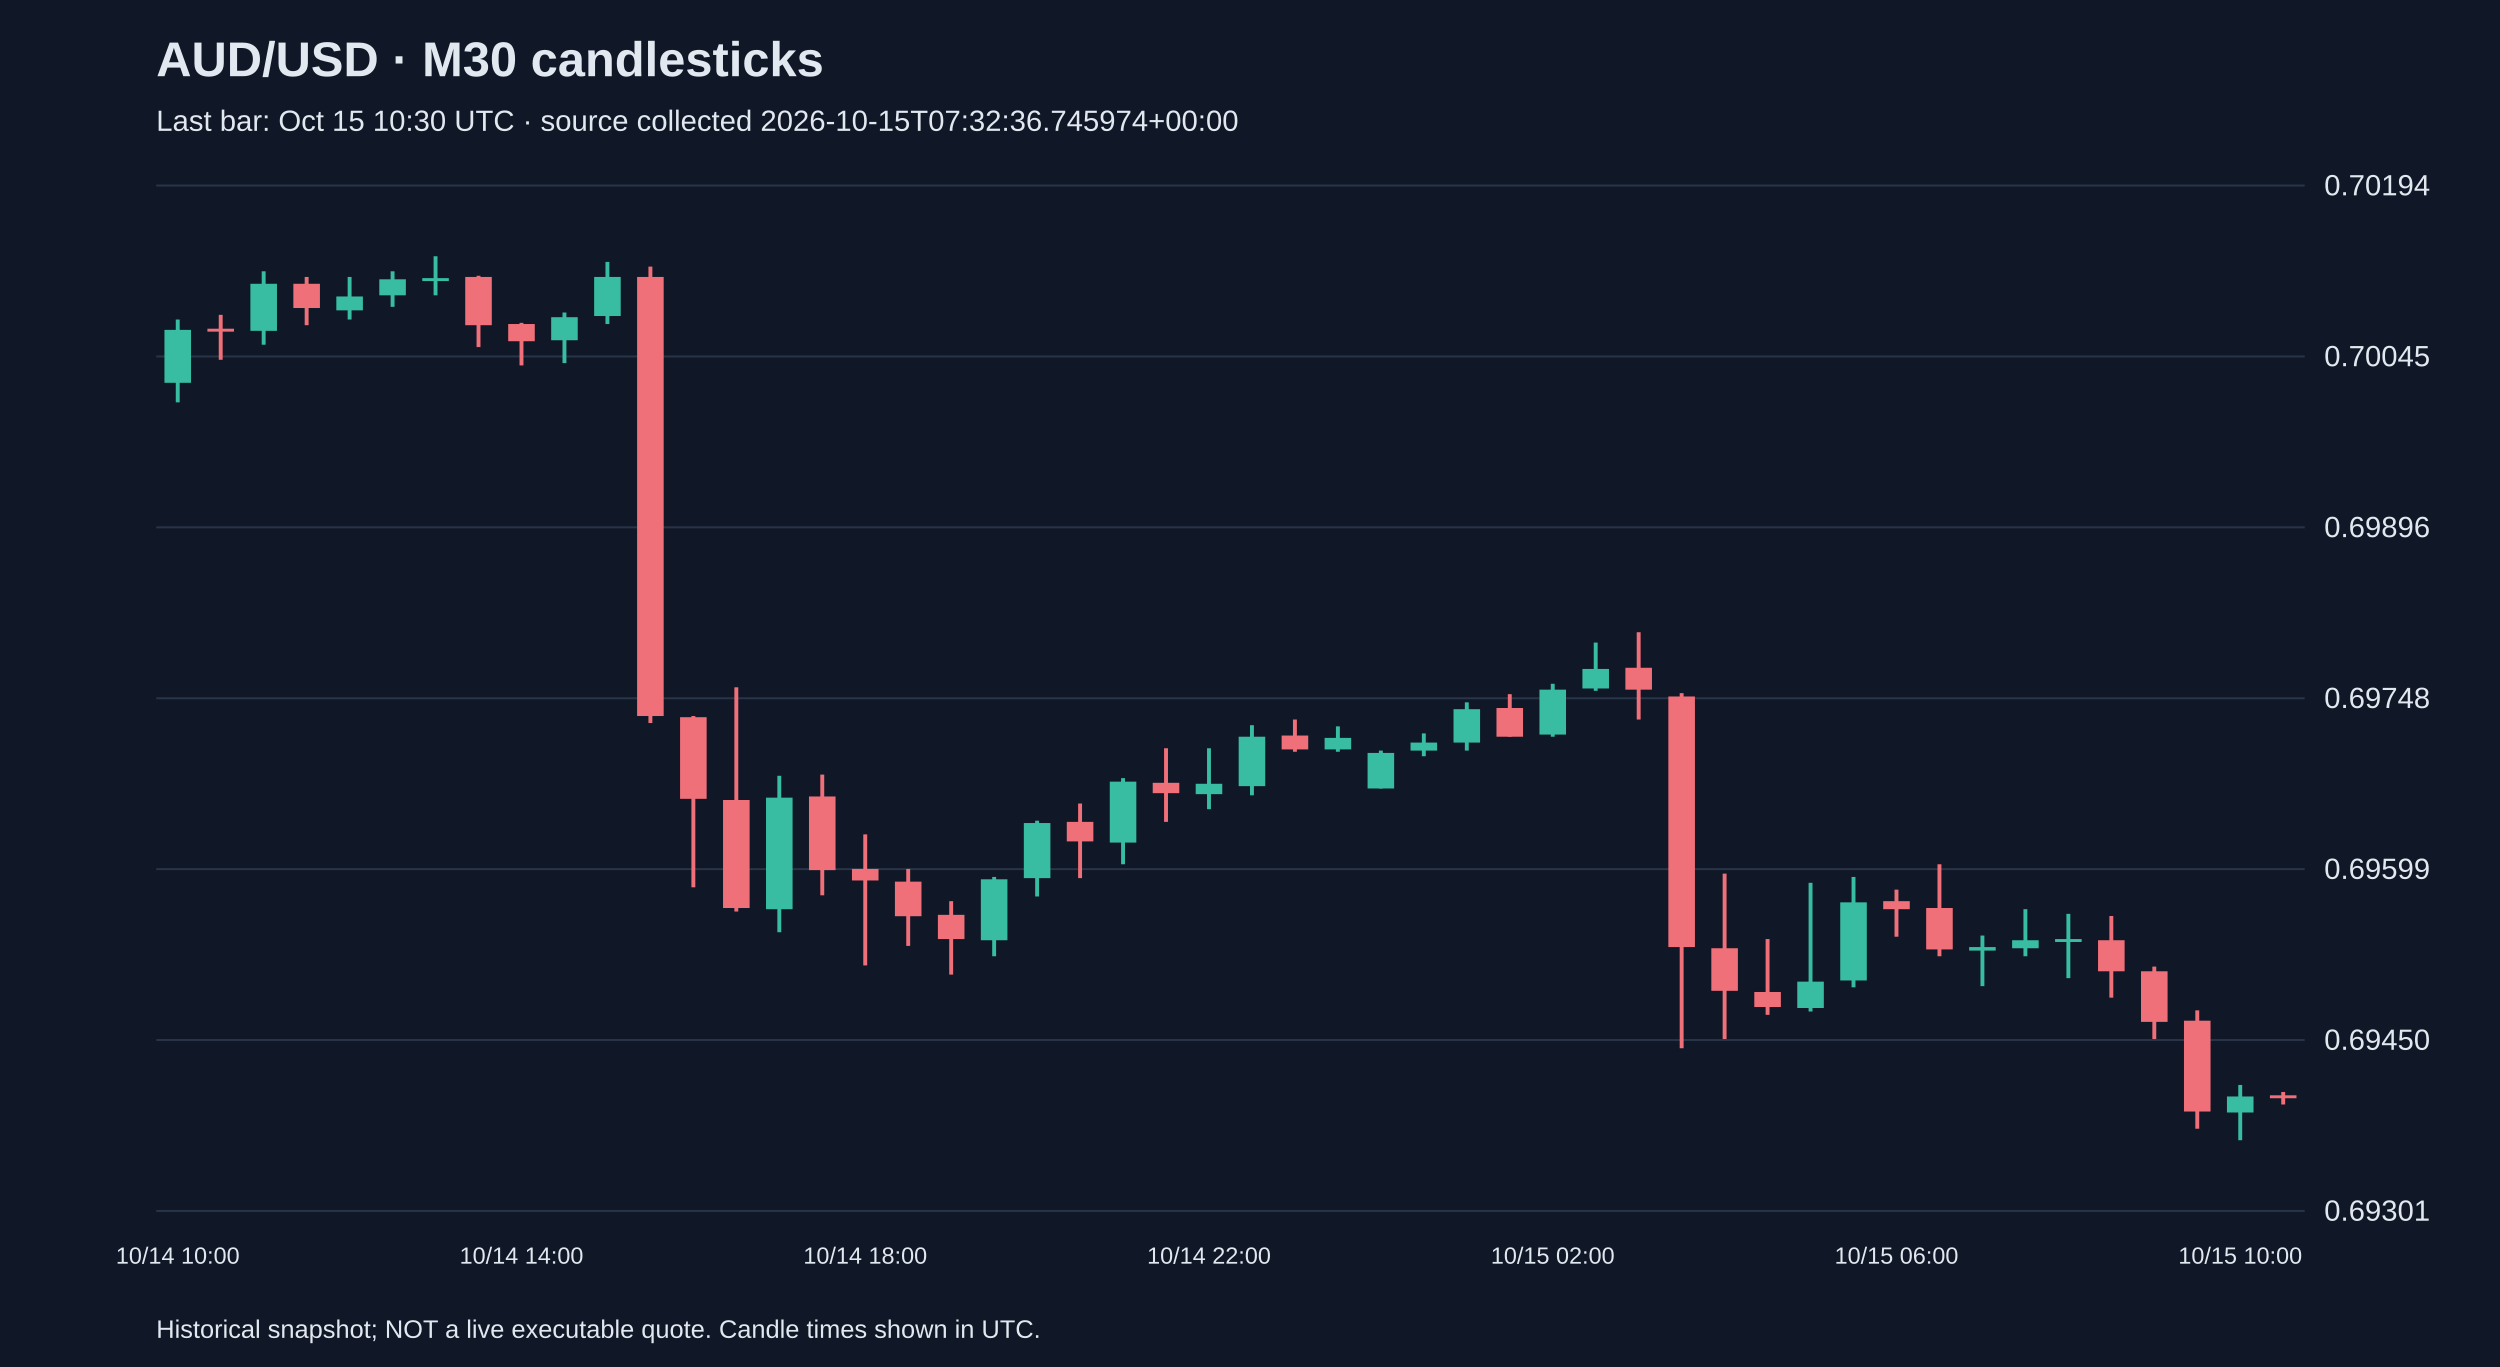
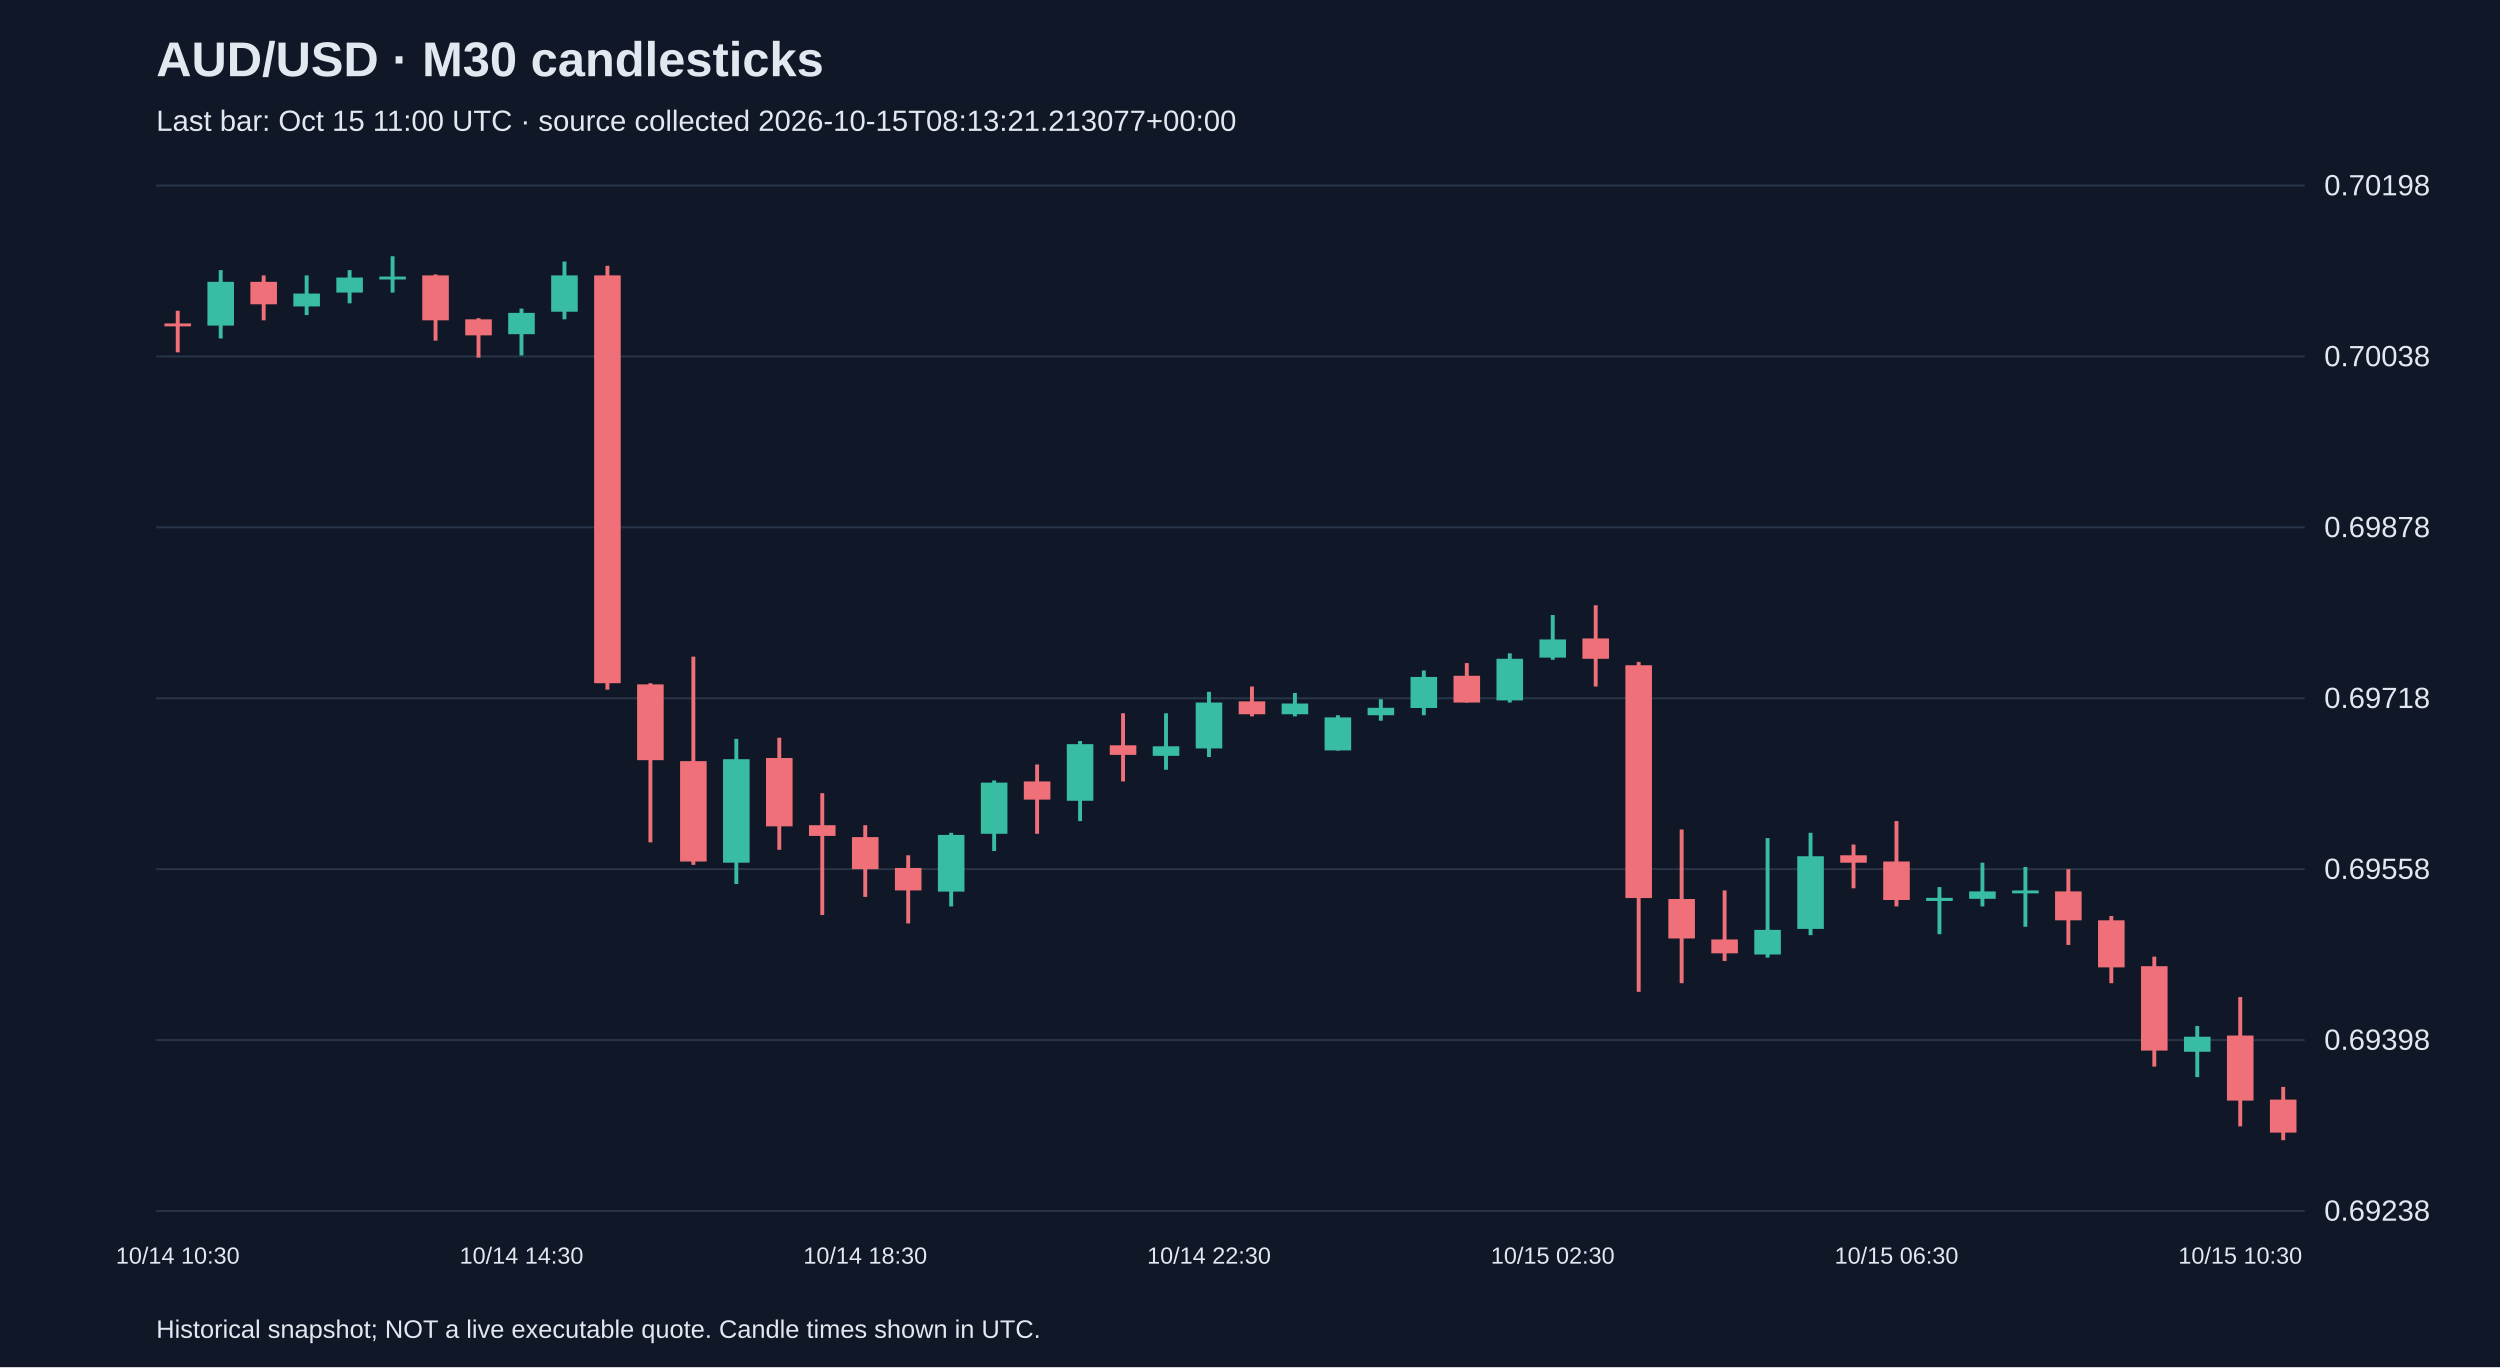
<svg xmlns="http://www.w3.org/2000/svg" viewBox="0 0 1280 700">
  <rect width="100%" height="100%" fill="#101827" />
  <style>text{font-family:Arial,sans-serif;fill:#e2e8f0}</style>
  <text x="80" y="39" font-size="25" font-weight="bold">AUD/USD · M30 candlesticks</text>
-   <text x="80" y="67" font-size="15" fill="#a6b1c5">Last bar: Oct 15 10:30 UTC · source collected 2026-10-15T07:32:36.745974+00:00</text>
+   <text x="80" y="67" font-size="15" fill="#a6b1c5">Last bar: Oct 15 11:00 UTC · source collected 2026-10-15T08:13:21.213077+00:00</text>
  <line x1="80" y1="620.0" x2="1180" y2="620.0" stroke="#283548" />
-   <text x="1190" y="625.0" font-size="15">0.69301</text>
+   <text x="1190" y="625.0" font-size="15">0.69238</text>
  <line x1="80" y1="532.5" x2="1180" y2="532.5" stroke="#283548" />
-   <text x="1190" y="537.5" font-size="15">0.69450</text>
+   <text x="1190" y="537.5" font-size="15">0.69398</text>
  <line x1="80" y1="445.0" x2="1180" y2="445.0" stroke="#283548" />
-   <text x="1190" y="450.0" font-size="15">0.69599</text>
+   <text x="1190" y="450.0" font-size="15">0.69558</text>
  <line x1="80" y1="357.5" x2="1180" y2="357.5" stroke="#283548" />
-   <text x="1190" y="362.5" font-size="15">0.69748</text>
+   <text x="1190" y="362.5" font-size="15">0.69718</text>
  <line x1="80" y1="270.0" x2="1180" y2="270.0" stroke="#283548" />
-   <text x="1190" y="275.0" font-size="15">0.69896</text>
+   <text x="1190" y="275.0" font-size="15">0.69878</text>
  <line x1="80" y1="182.5" x2="1180" y2="182.5" stroke="#283548" />
-   <text x="1190" y="187.5" font-size="15">0.70045</text>
+   <text x="1190" y="187.5" font-size="15">0.70038</text>
  <line x1="80" y1="95.0" x2="1180" y2="95.0" stroke="#283548" />
-   <text x="1190" y="100.0" font-size="15">0.70194</text>
-   <line x1="91.0" y1="163.6" x2="91.0" y2="206.0" stroke="#38bca2" stroke-width="2" />
-   <rect x="84.2" y="168.9" width="13.6" height="27.1" fill="#38bca2" />
-   <text x="91.0" y="647" text-anchor="middle" font-size="12">10/14 10:00</text>
-   <line x1="113.0" y1="161.2" x2="113.0" y2="184.2" stroke="#f07079" stroke-width="2" />
-   <rect x="106.2" y="168.3" width="13.6" height="1.5" fill="#f07079" />
-   <line x1="135.0" y1="138.9" x2="135.0" y2="176.5" stroke="#38bca2" stroke-width="2" />
-   <rect x="128.2" y="145.3" width="13.6" height="24.1" fill="#38bca2" />
-   <line x1="157.0" y1="141.8" x2="157.0" y2="166.5" stroke="#f07079" stroke-width="2" />
-   <rect x="150.2" y="145.3" width="13.6" height="12.4" fill="#f07079" />
-   <line x1="179.0" y1="141.8" x2="179.0" y2="163.6" stroke="#38bca2" stroke-width="2" />
-   <rect x="172.2" y="151.8" width="13.6" height="7.1" fill="#38bca2" />
-   <line x1="201.0" y1="138.9" x2="201.0" y2="157.1" stroke="#38bca2" stroke-width="2" />
-   <rect x="194.2" y="143.0" width="13.6" height="8.2" fill="#38bca2" />
-   <line x1="223.0" y1="131.2" x2="223.0" y2="151.2" stroke="#38bca2" stroke-width="2" />
-   <rect x="216.2" y="142.4" width="13.6" height="1.5" fill="#38bca2" />
-   <line x1="245.0" y1="141.2" x2="245.0" y2="177.7" stroke="#f07079" stroke-width="2" />
-   <rect x="238.2" y="141.8" width="13.6" height="24.7" fill="#f07079" />
-   <line x1="267.0" y1="165.3" x2="267.0" y2="187.1" stroke="#f07079" stroke-width="2" />
-   <rect x="260.2" y="165.9" width="13.6" height="8.8" fill="#f07079" />
-   <text x="267.0" y="647" text-anchor="middle" font-size="12">10/14 14:00</text>
-   <line x1="289.0" y1="160.0" x2="289.0" y2="185.9" stroke="#38bca2" stroke-width="2" />
-   <rect x="282.2" y="162.4" width="13.6" height="11.8" fill="#38bca2" />
-   <line x1="311.0" y1="134.1" x2="311.0" y2="165.9" stroke="#38bca2" stroke-width="2" />
-   <rect x="304.2" y="141.8" width="13.6" height="20.0" fill="#38bca2" />
-   <line x1="333.0" y1="136.5" x2="333.0" y2="370.2" stroke="#f07079" stroke-width="2" />
-   <rect x="326.2" y="141.8" width="13.6" height="224.8" fill="#f07079" />
-   <line x1="355.0" y1="366.6" x2="355.0" y2="454.3" stroke="#f07079" stroke-width="2" />
-   <rect x="348.2" y="367.2" width="13.6" height="41.8" fill="#f07079" />
-   <line x1="377.0" y1="351.9" x2="377.0" y2="466.7" stroke="#f07079" stroke-width="2" />
-   <rect x="370.2" y="409.6" width="13.6" height="55.3" fill="#f07079" />
-   <line x1="399.0" y1="397.2" x2="399.0" y2="477.3" stroke="#38bca2" stroke-width="2" />
-   <rect x="392.2" y="408.4" width="13.6" height="57.1" fill="#38bca2" />
-   <line x1="421.0" y1="396.6" x2="421.0" y2="458.4" stroke="#f07079" stroke-width="2" />
-   <rect x="414.2" y="407.8" width="13.6" height="37.7" fill="#f07079" />
-   <line x1="443.0" y1="427.2" x2="443.0" y2="494.3" stroke="#f07079" stroke-width="2" />
-   <rect x="436.2" y="444.9" width="13.6" height="5.9" fill="#f07079" />
-   <text x="443.0" y="647" text-anchor="middle" font-size="12">10/14 18:00</text>
-   <line x1="465.0" y1="444.9" x2="465.0" y2="484.3" stroke="#f07079" stroke-width="2" />
-   <rect x="458.2" y="451.4" width="13.6" height="17.7" fill="#f07079" />
-   <line x1="487.0" y1="461.4" x2="487.0" y2="499.0" stroke="#f07079" stroke-width="2" />
-   <rect x="480.2" y="468.4" width="13.6" height="12.4" fill="#f07079" />
-   <line x1="509.0" y1="449.0" x2="509.0" y2="489.6" stroke="#38bca2" stroke-width="2" />
-   <rect x="502.2" y="450.2" width="13.6" height="31.2" fill="#38bca2" />
-   <line x1="531.0" y1="420.2" x2="531.0" y2="459.0" stroke="#38bca2" stroke-width="2" />
-   <rect x="524.2" y="421.4" width="13.6" height="28.2" fill="#38bca2" />
-   <line x1="553.0" y1="411.4" x2="553.0" y2="449.6" stroke="#f07079" stroke-width="2" />
-   <rect x="546.2" y="420.8" width="13.6" height="10.0" fill="#f07079" />
-   <line x1="575.0" y1="398.4" x2="575.0" y2="442.5" stroke="#38bca2" stroke-width="2" />
-   <rect x="568.2" y="400.2" width="13.6" height="31.2" fill="#38bca2" />
-   <line x1="597.0" y1="383.1" x2="597.0" y2="420.8" stroke="#f07079" stroke-width="2" />
-   <rect x="590.2" y="400.8" width="13.6" height="5.3" fill="#f07079" />
-   <line x1="619.0" y1="383.1" x2="619.0" y2="414.3" stroke="#38bca2" stroke-width="2" />
-   <rect x="612.2" y="401.3" width="13.6" height="5.3" fill="#38bca2" />
-   <text x="619.0" y="647" text-anchor="middle" font-size="12">10/14 22:00</text>
-   <line x1="641.0" y1="371.3" x2="641.0" y2="407.2" stroke="#38bca2" stroke-width="2" />
-   <rect x="634.2" y="377.2" width="13.6" height="25.3" fill="#38bca2" />
-   <line x1="663.0" y1="368.4" x2="663.0" y2="384.9" stroke="#f07079" stroke-width="2" />
-   <rect x="656.2" y="376.6" width="13.6" height="7.1" fill="#f07079" />
-   <line x1="685.0" y1="371.9" x2="685.0" y2="384.9" stroke="#38bca2" stroke-width="2" />
-   <rect x="678.2" y="377.8" width="13.6" height="5.9" fill="#38bca2" />
-   <line x1="707.0" y1="384.3" x2="707.0" y2="403.7" stroke="#38bca2" stroke-width="2" />
-   <rect x="700.2" y="385.5" width="13.6" height="18.2" fill="#38bca2" />
-   <line x1="729.0" y1="375.5" x2="729.0" y2="387.2" stroke="#38bca2" stroke-width="2" />
-   <rect x="722.2" y="380.2" width="13.6" height="4.1" fill="#38bca2" />
-   <line x1="751.0" y1="359.6" x2="751.0" y2="384.3" stroke="#38bca2" stroke-width="2" />
-   <rect x="744.2" y="363.1" width="13.6" height="17.1" fill="#38bca2" />
-   <line x1="773.0" y1="355.4" x2="773.0" y2="377.2" stroke="#f07079" stroke-width="2" />
-   <rect x="766.2" y="362.5" width="13.6" height="14.7" fill="#f07079" />
-   <line x1="795.0" y1="350.1" x2="795.0" y2="377.2" stroke="#38bca2" stroke-width="2" />
-   <rect x="788.2" y="353.1" width="13.6" height="23.0" fill="#38bca2" />
-   <text x="795.0" y="647" text-anchor="middle" font-size="12">10/15 02:00</text>
-   <line x1="817.0" y1="329.0" x2="817.0" y2="353.7" stroke="#38bca2" stroke-width="2" />
-   <rect x="810.2" y="342.5" width="13.6" height="10.0" fill="#38bca2" />
-   <line x1="839.0" y1="323.7" x2="839.0" y2="368.4" stroke="#f07079" stroke-width="2" />
-   <rect x="832.2" y="341.9" width="13.6" height="11.2" fill="#f07079" />
-   <line x1="861.0" y1="354.9" x2="861.0" y2="536.7" stroke="#f07079" stroke-width="2" />
-   <rect x="854.2" y="356.6" width="13.6" height="128.3" fill="#f07079" />
-   <line x1="883.0" y1="447.3" x2="883.0" y2="532.0" stroke="#f07079" stroke-width="2" />
-   <rect x="876.2" y="485.5" width="13.6" height="21.8" fill="#f07079" />
-   <line x1="905.0" y1="480.8" x2="905.0" y2="519.6" stroke="#f07079" stroke-width="2" />
-   <rect x="898.2" y="507.9" width="13.6" height="7.7" fill="#f07079" />
-   <line x1="927.0" y1="452.0" x2="927.0" y2="517.9" stroke="#38bca2" stroke-width="2" />
-   <rect x="920.2" y="502.6" width="13.6" height="13.5" fill="#38bca2" />
-   <line x1="949.0" y1="449.0" x2="949.0" y2="505.5" stroke="#38bca2" stroke-width="2" />
-   <rect x="942.2" y="462.0" width="13.6" height="40.0" fill="#38bca2" />
-   <line x1="971.0" y1="455.5" x2="971.0" y2="479.6" stroke="#f07079" stroke-width="2" />
-   <rect x="964.2" y="461.4" width="13.6" height="4.1" fill="#f07079" />
-   <text x="971.0" y="647" text-anchor="middle" font-size="12">10/15 06:00</text>
-   <line x1="993.0" y1="442.5" x2="993.0" y2="489.6" stroke="#f07079" stroke-width="2" />
-   <rect x="986.2" y="464.9" width="13.6" height="21.2" fill="#f07079" />
-   <line x1="1015.0" y1="479.0" x2="1015.0" y2="504.9" stroke="#38bca2" stroke-width="2" />
-   <rect x="1008.2" y="484.9" width="13.6" height="1.8" fill="#38bca2" />
-   <line x1="1037.0" y1="465.5" x2="1037.0" y2="489.6" stroke="#38bca2" stroke-width="2" />
-   <rect x="1030.2" y="481.4" width="13.6" height="4.1" fill="#38bca2" />
-   <line x1="1059.0" y1="467.9" x2="1059.0" y2="500.8" stroke="#38bca2" stroke-width="2" />
-   <rect x="1052.2" y="480.8" width="13.6" height="1.5" fill="#38bca2" />
-   <line x1="1081.0" y1="469.0" x2="1081.0" y2="510.8" stroke="#f07079" stroke-width="2" />
-   <rect x="1074.2" y="481.4" width="13.6" height="15.9" fill="#f07079" />
-   <line x1="1103.0" y1="494.9" x2="1103.0" y2="532.0" stroke="#f07079" stroke-width="2" />
-   <rect x="1096.2" y="497.3" width="13.6" height="25.9" fill="#f07079" />
-   <line x1="1125.0" y1="517.3" x2="1125.0" y2="577.9" stroke="#f07079" stroke-width="2" />
-   <rect x="1118.2" y="522.6" width="13.6" height="46.5" fill="#f07079" />
-   <line x1="1147.0" y1="555.5" x2="1147.0" y2="583.8" stroke="#38bca2" stroke-width="2" />
-   <rect x="1140.2" y="561.4" width="13.6" height="8.2" fill="#38bca2" />
-   <text x="1147.0" y="647" text-anchor="middle" font-size="12">10/15 10:00</text>
-   <line x1="1169.0" y1="559.1" x2="1169.0" y2="565.5" stroke="#f07079" stroke-width="2" />
-   <rect x="1162.2" y="560.8" width="13.6" height="1.5" fill="#f07079" />
+   <text x="1190" y="100.0" font-size="15">0.70198</text>
+   <line x1="91.0" y1="159.1" x2="91.0" y2="180.4" stroke="#f07079" stroke-width="2" />
+   <rect x="84.2" y="165.6" width="13.6" height="1.5" fill="#f07079" />
+   <text x="91.0" y="647" text-anchor="middle" font-size="12">10/14 10:30</text>
+   <line x1="113.0" y1="138.3" x2="113.0" y2="173.3" stroke="#38bca2" stroke-width="2" />
+   <rect x="106.2" y="144.3" width="13.6" height="22.4" fill="#38bca2" />
+   <line x1="135.0" y1="141.0" x2="135.0" y2="164.0" stroke="#f07079" stroke-width="2" />
+   <rect x="128.2" y="144.3" width="13.6" height="11.5" fill="#f07079" />
+   <line x1="157.0" y1="141.0" x2="157.0" y2="161.3" stroke="#38bca2" stroke-width="2" />
+   <rect x="150.2" y="150.3" width="13.6" height="6.6" fill="#38bca2" />
+   <line x1="179.0" y1="138.3" x2="179.0" y2="155.3" stroke="#38bca2" stroke-width="2" />
+   <rect x="172.2" y="142.1" width="13.6" height="7.7" fill="#38bca2" />
+   <line x1="201.0" y1="131.2" x2="201.0" y2="149.8" stroke="#38bca2" stroke-width="2" />
+   <rect x="194.2" y="141.6" width="13.6" height="1.5" fill="#38bca2" />
+   <line x1="223.0" y1="140.5" x2="223.0" y2="174.4" stroke="#f07079" stroke-width="2" />
+   <rect x="216.2" y="141.0" width="13.6" height="23.0" fill="#f07079" />
+   <line x1="245.0" y1="162.9" x2="245.0" y2="183.1" stroke="#f07079" stroke-width="2" />
+   <rect x="238.2" y="163.5" width="13.6" height="8.2" fill="#f07079" />
+   <line x1="267.0" y1="158.0" x2="267.0" y2="182.0" stroke="#38bca2" stroke-width="2" />
+   <rect x="260.2" y="160.2" width="13.6" height="10.9" fill="#38bca2" />
+   <text x="267.0" y="647" text-anchor="middle" font-size="12">10/14 14:30</text>
+   <line x1="289.0" y1="133.9" x2="289.0" y2="163.5" stroke="#38bca2" stroke-width="2" />
+   <rect x="282.2" y="141.0" width="13.6" height="18.6" fill="#38bca2" />
+   <line x1="311.0" y1="136.1" x2="311.0" y2="353.1" stroke="#f07079" stroke-width="2" />
+   <rect x="304.2" y="141.0" width="13.6" height="208.8" fill="#f07079" />
+   <line x1="333.0" y1="349.8" x2="333.0" y2="431.3" stroke="#f07079" stroke-width="2" />
+   <rect x="326.2" y="350.4" width="13.6" height="38.8" fill="#f07079" />
+   <line x1="355.0" y1="336.2" x2="355.0" y2="442.8" stroke="#f07079" stroke-width="2" />
+   <rect x="348.2" y="389.7" width="13.6" height="51.4" fill="#f07079" />
+   <line x1="377.0" y1="378.3" x2="377.0" y2="452.6" stroke="#38bca2" stroke-width="2" />
+   <rect x="370.2" y="388.7" width="13.6" height="53.0" fill="#38bca2" />
+   <line x1="399.0" y1="377.7" x2="399.0" y2="435.1" stroke="#f07079" stroke-width="2" />
+   <rect x="392.2" y="388.1" width="13.6" height="35.0" fill="#f07079" />
+   <line x1="421.0" y1="406.1" x2="421.0" y2="468.5" stroke="#f07079" stroke-width="2" />
+   <rect x="414.2" y="422.5" width="13.6" height="5.5" fill="#f07079" />
+   <line x1="443.0" y1="422.5" x2="443.0" y2="459.2" stroke="#f07079" stroke-width="2" />
+   <rect x="436.2" y="428.6" width="13.6" height="16.4" fill="#f07079" />
+   <text x="443.0" y="647" text-anchor="middle" font-size="12">10/14 18:30</text>
+   <line x1="465.0" y1="437.9" x2="465.0" y2="472.8" stroke="#f07079" stroke-width="2" />
+   <rect x="458.2" y="444.4" width="13.6" height="11.5" fill="#f07079" />
+   <line x1="487.0" y1="426.4" x2="487.0" y2="464.1" stroke="#38bca2" stroke-width="2" />
+   <rect x="480.2" y="427.5" width="13.6" height="29.0" fill="#38bca2" />
+   <line x1="509.0" y1="399.6" x2="509.0" y2="435.7" stroke="#38bca2" stroke-width="2" />
+   <rect x="502.2" y="400.7" width="13.6" height="26.2" fill="#38bca2" />
+   <line x1="531.0" y1="391.4" x2="531.0" y2="426.9" stroke="#f07079" stroke-width="2" />
+   <rect x="524.2" y="400.1" width="13.6" height="9.3" fill="#f07079" />
+   <line x1="553.0" y1="379.4" x2="553.0" y2="420.4" stroke="#38bca2" stroke-width="2" />
+   <rect x="546.2" y="381.0" width="13.6" height="29.0" fill="#38bca2" />
+   <line x1="575.0" y1="365.2" x2="575.0" y2="400.1" stroke="#f07079" stroke-width="2" />
+   <rect x="568.2" y="381.6" width="13.6" height="4.9" fill="#f07079" />
+   <line x1="597.0" y1="365.2" x2="597.0" y2="394.1" stroke="#38bca2" stroke-width="2" />
+   <rect x="590.2" y="382.1" width="13.6" height="4.9" fill="#38bca2" />
+   <line x1="619.0" y1="354.2" x2="619.0" y2="387.6" stroke="#38bca2" stroke-width="2" />
+   <rect x="612.2" y="359.7" width="13.6" height="23.5" fill="#38bca2" />
+   <text x="619.0" y="647" text-anchor="middle" font-size="12">10/14 22:30</text>
+   <line x1="641.0" y1="351.5" x2="641.0" y2="366.8" stroke="#f07079" stroke-width="2" />
+   <rect x="634.2" y="359.1" width="13.6" height="6.6" fill="#f07079" />
+   <line x1="663.0" y1="354.8" x2="663.0" y2="366.8" stroke="#38bca2" stroke-width="2" />
+   <rect x="656.2" y="360.2" width="13.6" height="5.5" fill="#38bca2" />
+   <line x1="685.0" y1="366.2" x2="685.0" y2="384.3" stroke="#38bca2" stroke-width="2" />
+   <rect x="678.2" y="367.3" width="13.6" height="16.9" fill="#38bca2" />
+   <line x1="707.0" y1="358.0" x2="707.0" y2="369.0" stroke="#38bca2" stroke-width="2" />
+   <rect x="700.2" y="362.4" width="13.6" height="3.8" fill="#38bca2" />
+   <line x1="729.0" y1="343.3" x2="729.0" y2="366.2" stroke="#38bca2" stroke-width="2" />
+   <rect x="722.2" y="346.6" width="13.6" height="15.9" fill="#38bca2" />
+   <line x1="751.0" y1="339.5" x2="751.0" y2="359.7" stroke="#f07079" stroke-width="2" />
+   <rect x="744.2" y="346.0" width="13.6" height="13.7" fill="#f07079" />
+   <line x1="773.0" y1="334.5" x2="773.0" y2="359.7" stroke="#38bca2" stroke-width="2" />
+   <rect x="766.2" y="337.3" width="13.6" height="21.3" fill="#38bca2" />
+   <line x1="795.0" y1="314.9" x2="795.0" y2="337.8" stroke="#38bca2" stroke-width="2" />
+   <rect x="788.2" y="327.4" width="13.6" height="9.3" fill="#38bca2" />
+   <text x="795.0" y="647" text-anchor="middle" font-size="12">10/15 02:30</text>
+   <line x1="817.0" y1="309.9" x2="817.0" y2="351.5" stroke="#f07079" stroke-width="2" />
+   <rect x="810.2" y="326.9" width="13.6" height="10.4" fill="#f07079" />
+   <line x1="839.0" y1="338.9" x2="839.0" y2="507.8" stroke="#f07079" stroke-width="2" />
+   <rect x="832.2" y="340.6" width="13.6" height="119.2" fill="#f07079" />
+   <line x1="861.0" y1="424.7" x2="861.0" y2="503.4" stroke="#f07079" stroke-width="2" />
+   <rect x="854.2" y="460.3" width="13.6" height="20.2" fill="#f07079" />
+   <line x1="883.0" y1="455.9" x2="883.0" y2="492.0" stroke="#f07079" stroke-width="2" />
+   <rect x="876.2" y="481.0" width="13.6" height="7.1" fill="#f07079" />
+   <line x1="905.0" y1="429.1" x2="905.0" y2="490.3" stroke="#38bca2" stroke-width="2" />
+   <rect x="898.2" y="476.1" width="13.6" height="12.6" fill="#38bca2" />
+   <line x1="927.0" y1="426.4" x2="927.0" y2="478.8" stroke="#38bca2" stroke-width="2" />
+   <rect x="920.2" y="438.4" width="13.6" height="37.2" fill="#38bca2" />
+   <line x1="949.0" y1="432.4" x2="949.0" y2="454.8" stroke="#f07079" stroke-width="2" />
+   <rect x="942.2" y="437.9" width="13.6" height="3.8" fill="#f07079" />
+   <line x1="971.0" y1="420.4" x2="971.0" y2="464.1" stroke="#f07079" stroke-width="2" />
+   <rect x="964.2" y="441.1" width="13.6" height="19.7" fill="#f07079" />
+   <text x="971.0" y="647" text-anchor="middle" font-size="12">10/15 06:30</text>
+   <line x1="993.0" y1="454.2" x2="993.0" y2="478.3" stroke="#38bca2" stroke-width="2" />
+   <rect x="986.2" y="459.7" width="13.6" height="1.6" fill="#38bca2" />
+   <line x1="1015.0" y1="441.7" x2="1015.0" y2="464.1" stroke="#38bca2" stroke-width="2" />
+   <rect x="1008.2" y="456.4" width="13.6" height="3.8" fill="#38bca2" />
+   <line x1="1037.0" y1="443.9" x2="1037.0" y2="474.5" stroke="#38bca2" stroke-width="2" />
+   <rect x="1030.2" y="455.9" width="13.6" height="1.5" fill="#38bca2" />
+   <line x1="1059.0" y1="445.0" x2="1059.0" y2="483.8" stroke="#f07079" stroke-width="2" />
+   <rect x="1052.2" y="456.4" width="13.6" height="14.8" fill="#f07079" />
+   <line x1="1081.0" y1="469.0" x2="1081.0" y2="503.4" stroke="#f07079" stroke-width="2" />
+   <rect x="1074.2" y="471.2" width="13.6" height="24.1" fill="#f07079" />
+   <line x1="1103.0" y1="489.8" x2="1103.0" y2="546.1" stroke="#f07079" stroke-width="2" />
+   <rect x="1096.2" y="494.7" width="13.6" height="43.2" fill="#f07079" />
+   <line x1="1125.0" y1="525.3" x2="1125.0" y2="551.5" stroke="#38bca2" stroke-width="2" />
+   <rect x="1118.2" y="530.8" width="13.6" height="7.7" fill="#38bca2" />
+   <line x1="1147.0" y1="510.5" x2="1147.0" y2="576.7" stroke="#f07079" stroke-width="2" />
+   <rect x="1140.2" y="530.2" width="13.6" height="33.3" fill="#f07079" />
+   <text x="1147.0" y="647" text-anchor="middle" font-size="12">10/15 10:30</text>
+   <line x1="1169.0" y1="556.5" x2="1169.0" y2="583.8" stroke="#f07079" stroke-width="2" />
+   <rect x="1162.2" y="563.0" width="13.6" height="16.9" fill="#f07079" />
  <text x="80" y="685" font-size="13">Historical snapshot; NOT a live executable quote. Candle times shown in UTC.</text>
</svg>
